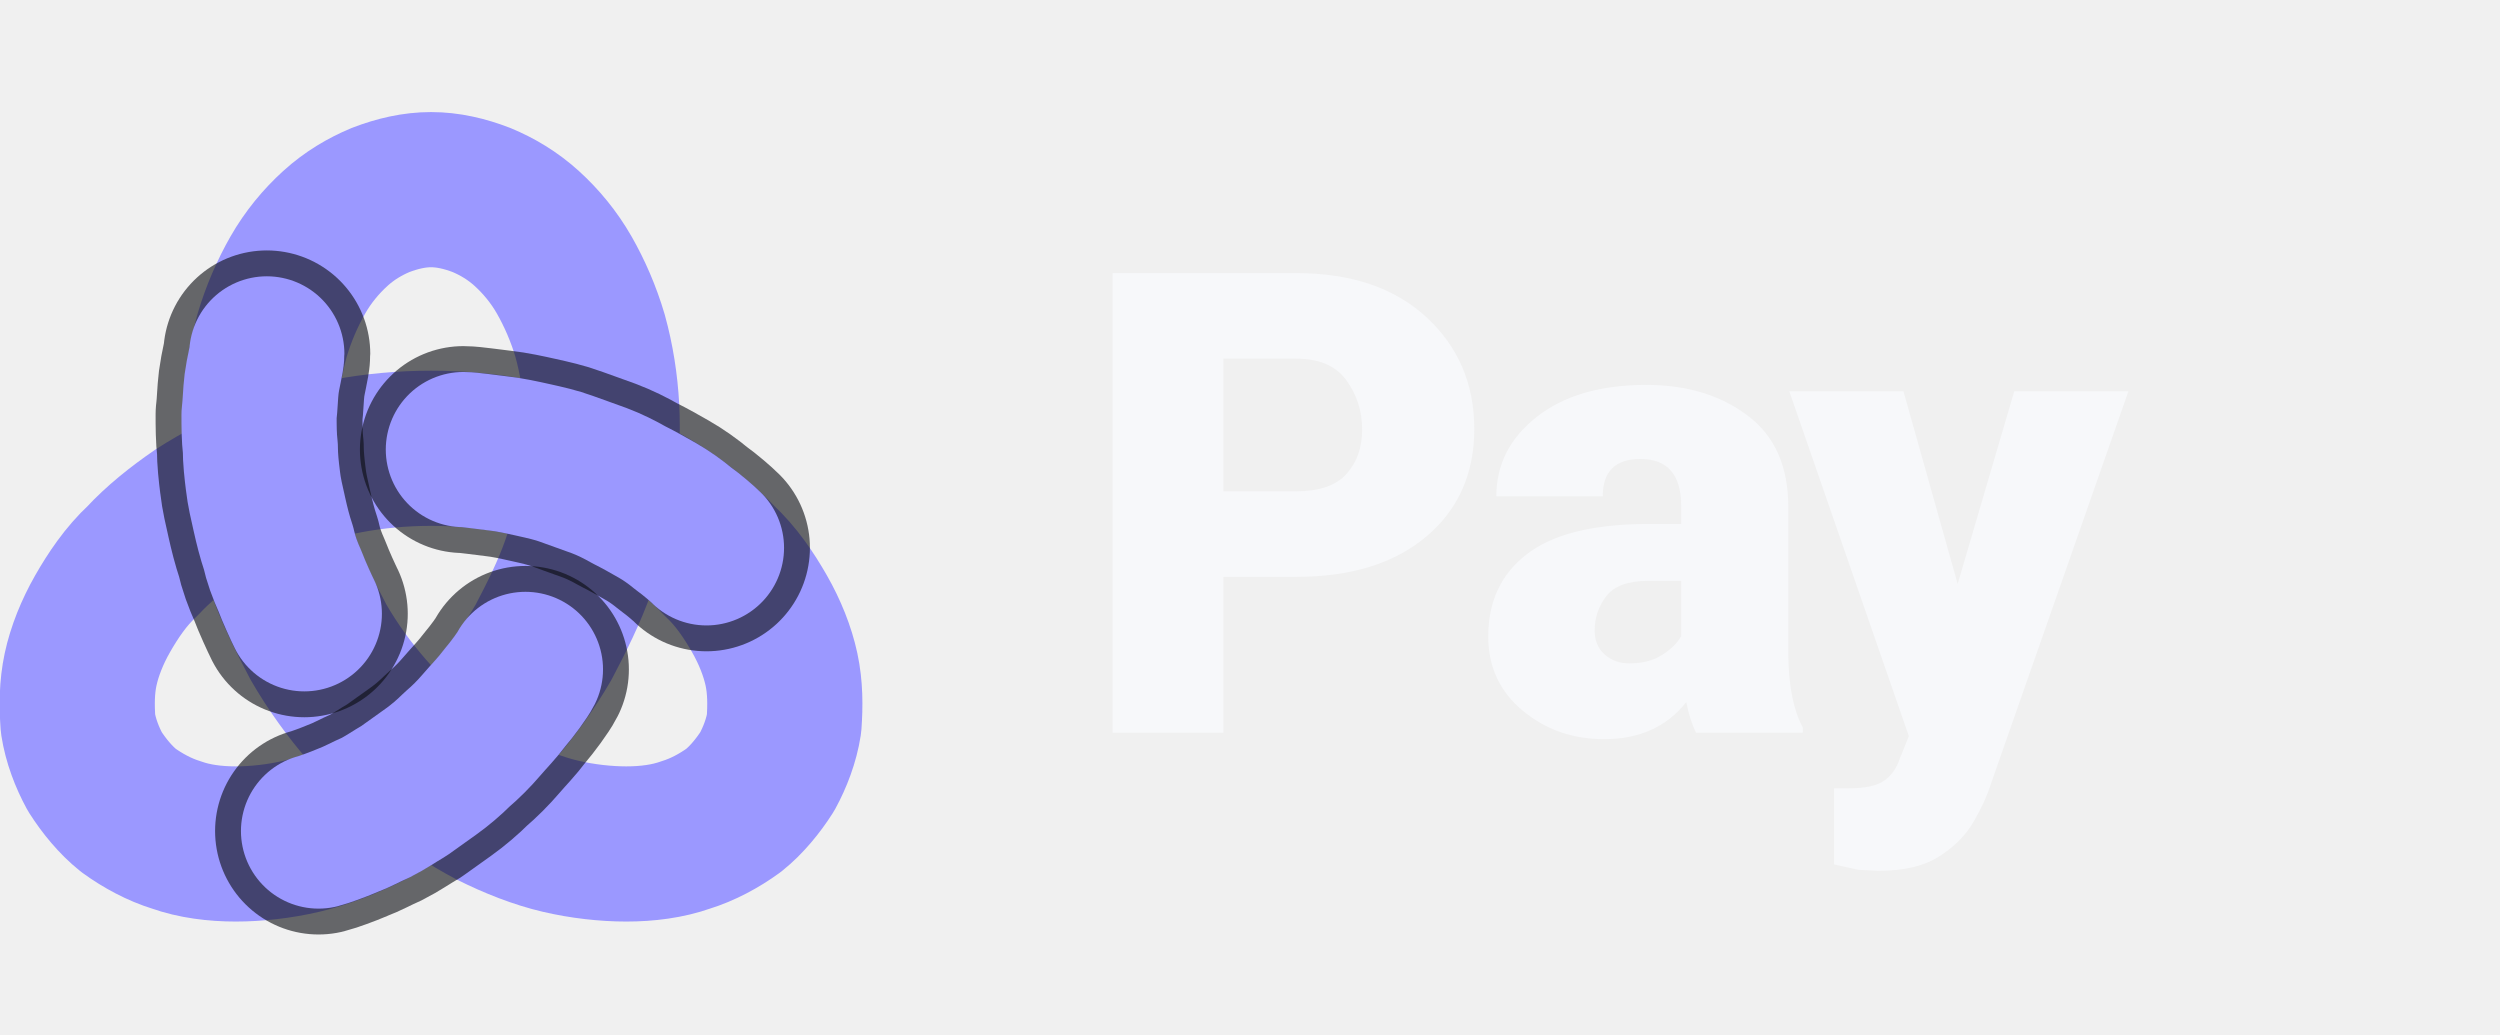
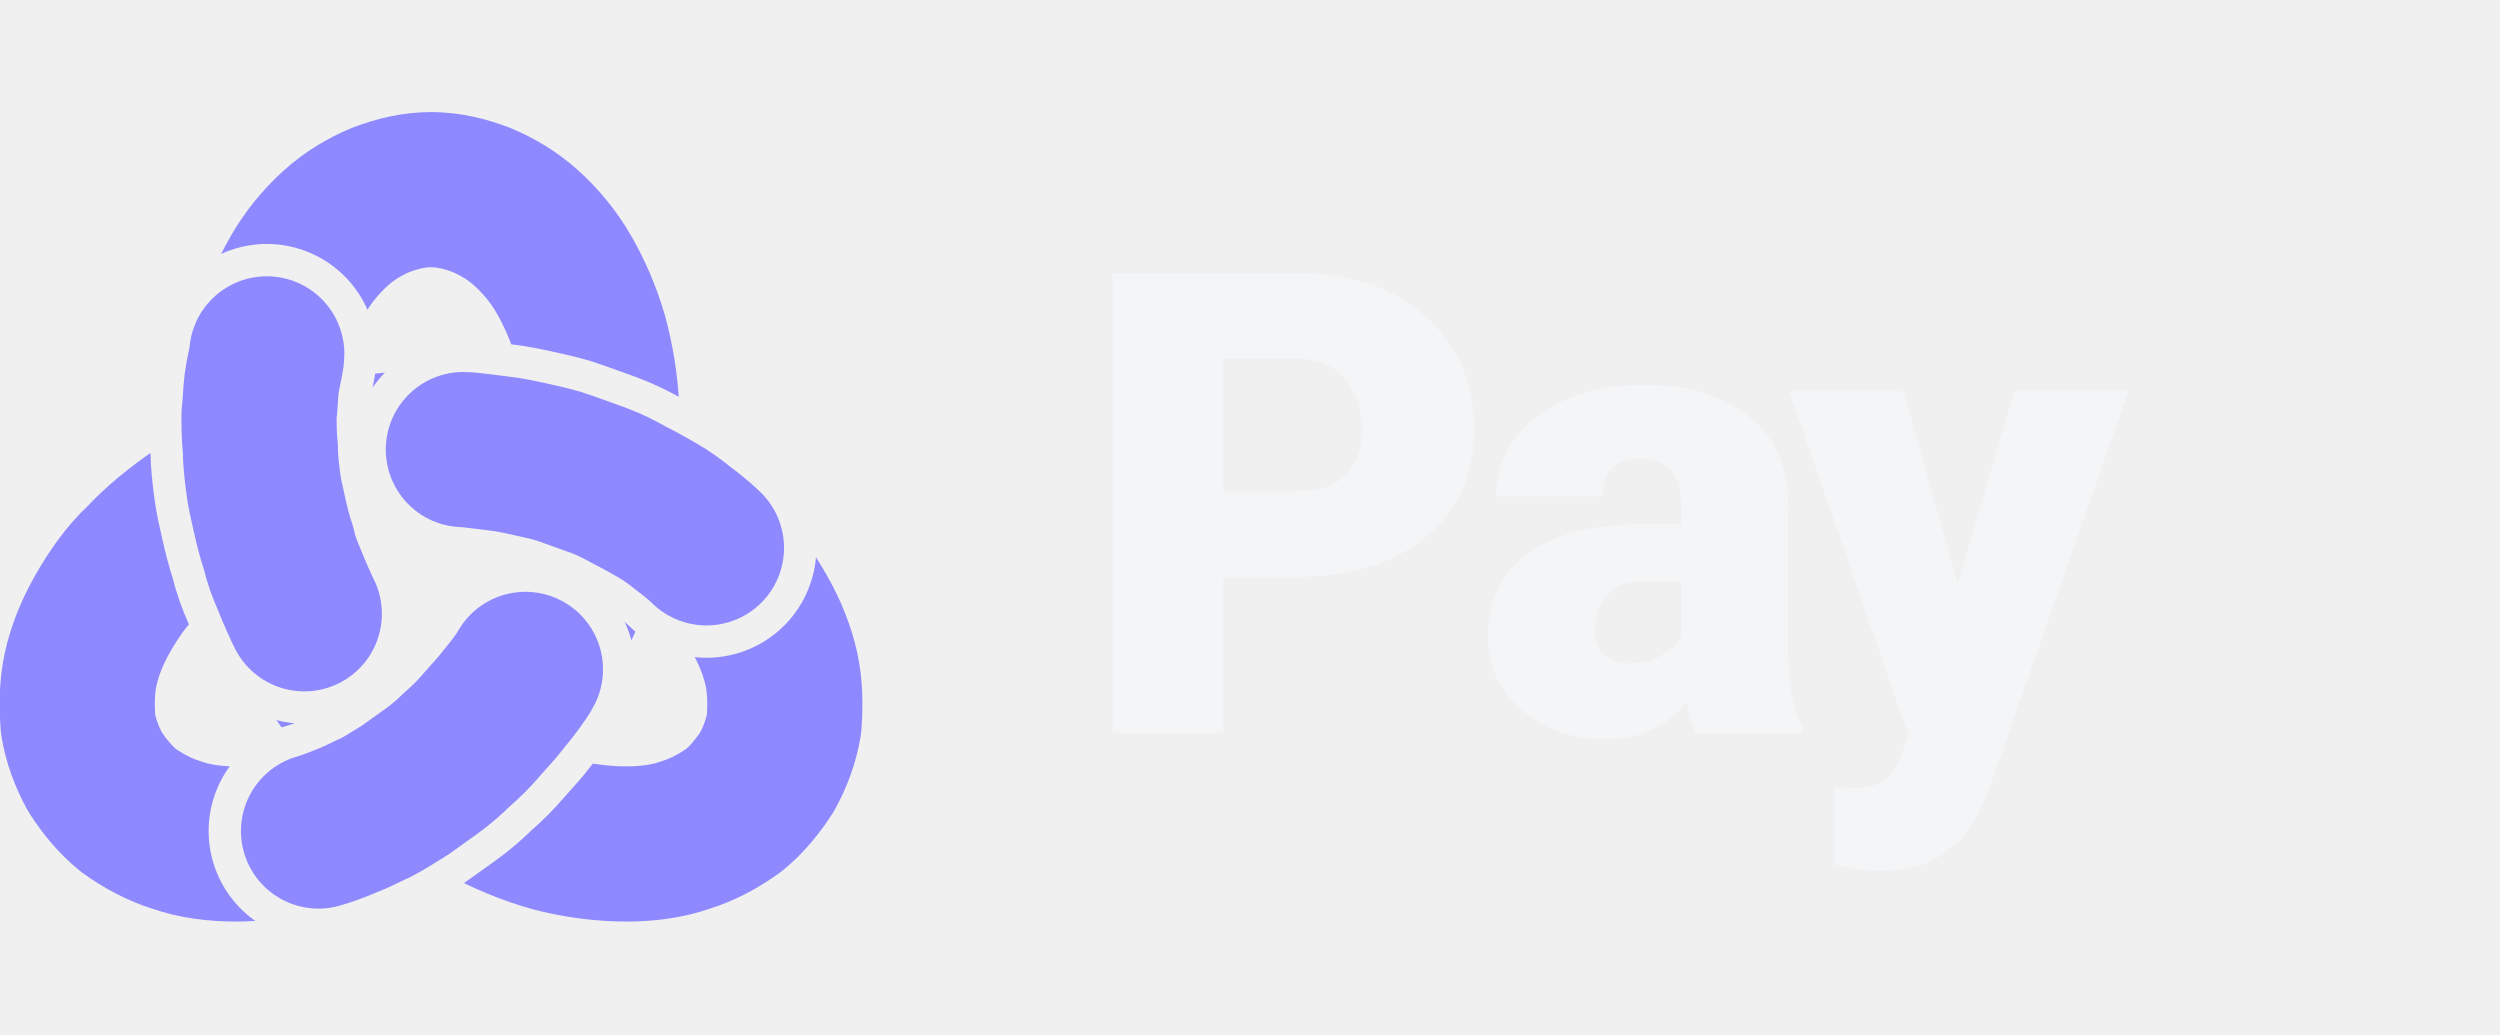
<svg xmlns="http://www.w3.org/2000/svg" viewBox="0 0 116 48" height="48" role="img" aria-label="itunda Pay">
-   <g transform="translate(20 26.8) scale(0.6)" fill="none" stroke-linecap="round" stroke-linejoin="round">
-     <path d="M0.0 -10.0C2.2 -10.0 4.4 -9.8 6.5 -9.4C8.6 -9.0 10.7 -8.4 12.6 -7.7C14.5 -6.9 16.3 -6.0 18.0 -4.9C19.6 -3.8 21.1 -2.6 22.3 -1.3C23.6 -0.1 24.6 1.4 25.4 2.8C26.2 4.2 26.8 5.7 27.1 7.1C27.4 8.5 27.4 9.9 27.3 11.3C27.1 12.6 26.6 13.9 26.0 15.0C25.3 16.1 24.4 17.2 23.4 18.0C22.3 18.8 21.0 19.5 19.7 19.9C18.3 20.4 16.7 20.6 15.1 20.6C13.5 20.6 11.7 20.4 10.0 20.0C8.3 19.6 6.5 18.9 4.7 18.0C3.0 17.1 1.3 16.0 -0.3 14.7C-1.9 13.4 -3.5 11.9 -4.9 10.3C-6.3 8.7 -7.6 6.9 -8.7 5.0C-9.7 3.1 -10.7 1.1 -11.4 -0.9C-12.1 -2.9 -12.6 -5.0 -12.9 -7.1C-13.2 -9.1 -13.3 -11.2 -13.2 -13.1C-13.1 -15.0 -12.8 -16.9 -12.3 -18.7C-11.8 -20.4 -11.1 -22.0 -10.3 -23.4C-9.5 -24.8 -8.5 -26.0 -7.4 -27.0C-6.3 -28.0 -5.1 -28.7 -3.9 -29.2C-2.6 -29.7 -1.3 -30.0 0 -30.0C1.3 -30.0 2.6 -29.7 3.9 -29.2C5.1 -28.7 6.3 -28.0 7.4 -27.0C8.5 -26.0 9.5 -24.8 10.3 -23.4C11.1 -22.0 11.8 -20.4 12.3 -18.7C12.8 -16.9 13.1 -15.0 13.2 -13.1C13.3 -11.2 13.2 -9.1 12.9 -7.1C12.6 -5.0 12.1 -2.9 11.4 -0.9C10.7 1.1 9.7 3.1 8.7 5.0C7.6 6.9 6.3 8.7 4.9 10.3C3.5 11.9 1.9 13.4 0.3 14.7C-1.3 16.0 -3.0 17.1 -4.7 18.0C-6.5 18.9 -8.3 19.6 -10.0 20.0C-11.7 20.4 -13.5 20.6 -15.1 20.6C-16.7 20.6 -18.3 20.4 -19.7 19.9C-21.0 19.5 -22.3 18.8 -23.4 18.0C-24.4 17.2 -25.3 16.1 -26.0 15.0C-26.6 13.9 -27.1 12.6 -27.3 11.3C-27.4 9.9 -27.4 8.5 -27.1 7.1C-26.8 5.7 -26.2 4.2 -25.4 2.8C-24.6 1.4 -23.6 -0.1 -22.3 -1.3C-21.1 -2.6 -19.6 -3.8 -18.0 -4.9C-16.3 -6.0 -14.5 -6.9 -12.6 -7.7C-10.7 -8.4 -8.6 -9.0 -6.5 -9.4C-4.4 -9.8 -2.2 -10.0 0 -10.0Z" stroke="#9B98FF" stroke-width="12" />
-     <path d="M2.5 -9.9C3.0 -9.9 4.3 -9.7 5.2 -9.6C6.1 -9.5 7.0 -9.3 7.9 -9.1C8.8 -8.9 9.7 -8.7 10.5 -8.4C11.3 -8.1 12.2 -7.8 13.0 -7.5C13.8 -7.2 14.6 -6.8 15.3 -6.4C16.1 -6.0 16.8 -5.6 17.5 -5.2C18.2 -4.8 18.9 -4.3 19.5 -3.8C20.2 -3.3 21.0 -2.6 21.3 -2.3" stroke="#090B0F" stroke-opacity="0.6" stroke-width="16" />
-     <path d="M2.5 -9.9C3.0 -9.9 4.3 -9.7 5.2 -9.6C6.1 -9.5 7.0 -9.3 7.9 -9.1C8.8 -8.9 9.7 -8.7 10.5 -8.4C11.3 -8.1 12.2 -7.8 13.0 -7.5C13.8 -7.2 14.6 -6.8 15.3 -6.4C16.1 -6.0 16.8 -5.6 17.5 -5.2C18.2 -4.8 18.9 -4.3 19.5 -3.8C20.2 -3.3 21.0 -2.6 21.3 -2.3" stroke="#9B98FF" stroke-width="12" />
-     <path d="M-9.8 2.8C-10.0 2.4 -10.6 1.1 -10.9 0.3C-11.3 -0.6 -11.6 -1.4 -11.8 -2.3C-12.1 -3.2 -12.3 -4.0 -12.5 -4.9C-12.7 -5.8 -12.9 -6.6 -13.0 -7.5C-13.1 -8.3 -13.2 -9.2 -13.2 -10.0C-13.3 -10.9 -13.3 -11.7 -13.3 -12.6C-13.2 -13.4 -13.2 -14.2 -13.1 -15.0C-13.0 -15.8 -12.7 -16.9 -12.7 -17.3" stroke="#090B0F" stroke-opacity="0.6" stroke-width="16" />
-     <path d="M-9.8 2.8C-10.0 2.4 -10.6 1.1 -10.9 0.3C-11.3 -0.6 -11.6 -1.4 -11.8 -2.3C-12.1 -3.2 -12.3 -4.0 -12.5 -4.9C-12.7 -5.8 -12.9 -6.6 -13.0 -7.5C-13.1 -8.3 -13.2 -9.2 -13.2 -10.0C-13.3 -10.9 -13.3 -11.7 -13.3 -12.6C-13.2 -13.4 -13.2 -14.2 -13.1 -15.0C-13.0 -15.8 -12.7 -16.9 -12.7 -17.3" stroke="#9B98FF" stroke-width="12" />
-     <path d="M7.3 7.1C7.1 7.5 6.3 8.6 5.7 9.3C5.1 10.1 4.5 10.7 3.9 11.4C3.3 12.1 2.7 12.7 2.0 13.3C1.4 13.9 0.7 14.5 0.0 15.0C-0.7 15.5 -1.4 16.0 -2.1 16.5C-2.8 16.9 -3.5 17.4 -4.3 17.8C-5.0 18.1 -5.7 18.5 -6.5 18.8C-7.2 19.1 -8.3 19.5 -8.7 19.6" stroke="#090B0F" stroke-opacity="0.6" stroke-width="16" />
-     <path d="M7.3 7.1C7.1 7.5 6.3 8.6 5.7 9.3C5.1 10.1 4.5 10.7 3.9 11.4C3.3 12.1 2.7 12.7 2.0 13.3C1.4 13.9 0.7 14.5 0.0 15.0C-0.7 15.5 -1.4 16.0 -2.1 16.5C-2.8 16.9 -3.5 17.4 -4.3 17.8C-5.0 18.1 -5.7 18.5 -6.5 18.8C-7.2 19.1 -8.3 19.5 -8.7 19.6" stroke="#9B98FF" stroke-width="12" />
+   <defs>
+     <mask id="gaps" maskUnits="userSpaceOnUse" x="-45" y="-50" width="90" height="90">
+       <rect x="-45" y="-50" width="90" height="90" fill="#fff" />
+       <g fill="none" stroke-linecap="round" stroke-linejoin="round" stroke="#000" stroke-width="17">
+         <path d="M2.5 -9.9C3.0 -9.9 4.3 -9.7 5.2 -9.6C6.1 -9.5 7.0 -9.3 7.9 -9.1C8.8 -8.9 9.7 -8.7 10.5 -8.4C11.3 -8.1 12.2 -7.8 13.0 -7.5C13.8 -7.2 14.6 -6.8 15.3 -6.4C16.1 -6.0 16.8 -5.6 17.5 -5.2C18.2 -4.8 18.9 -4.3 19.5 -3.8C20.2 -3.3 21.0 -2.6 21.3 -2.3" />
+         <path d="M-9.8 2.8C-10.0 2.4 -10.6 1.1 -10.9 0.3C-11.3 -0.6 -11.6 -1.4 -11.8 -2.3C-12.1 -3.2 -12.3 -4.0 -12.5 -4.9C-12.7 -5.8 -12.9 -6.6 -13.0 -7.5C-13.1 -8.3 -13.2 -9.2 -13.2 -10.0C-13.3 -10.9 -13.3 -11.7 -13.3 -12.6C-13.2 -13.4 -13.2 -14.2 -13.1 -15.0C-13.0 -15.8 -12.7 -16.9 -12.7 -17.3" />
+         <path d="M7.3 7.1C7.1 7.5 6.3 8.6 5.7 9.3C5.1 10.1 4.5 10.7 3.9 11.4C3.3 12.1 2.7 12.7 2.0 13.3C1.4 13.9 0.7 14.5 0.0 15.0C-0.7 15.5 -1.4 16.0 -2.1 16.5C-2.8 16.9 -3.5 17.4 -4.3 17.8C-5.0 18.1 -5.7 18.5 -6.5 18.8C-7.2 19.1 -8.3 19.5 -8.7 19.6" />
+       </g>
+     </mask>
+   </defs>
+   <g transform="translate(20 26.8) scale(0.6)" fill="none" stroke-linecap="round" stroke-linejoin="round" stroke="#8F89FF" stroke-width="12">
+     <path d="M0.0 -10.0C2.2 -10.0 4.4 -9.8 6.5 -9.4C8.6 -9.0 10.7 -8.4 12.6 -7.7C14.5 -6.9 16.3 -6.0 18.0 -4.9C19.6 -3.8 21.1 -2.6 22.3 -1.3C23.6 -0.1 24.6 1.4 25.4 2.8C26.2 4.2 26.8 5.7 27.1 7.1C27.4 8.5 27.4 9.9 27.3 11.3C27.1 12.6 26.6 13.9 26.0 15.0C25.3 16.1 24.4 17.2 23.4 18.0C22.3 18.8 21.0 19.5 19.7 19.9C18.3 20.4 16.7 20.6 15.1 20.6C13.5 20.6 11.7 20.4 10.0 20.0C8.3 19.6 6.5 18.9 4.7 18.0C3.0 17.1 1.3 16.0 -0.3 14.7C-1.9 13.4 -3.5 11.9 -4.9 10.3C-6.3 8.7 -7.6 6.9 -8.7 5.0C-9.7 3.1 -10.7 1.1 -11.4 -0.9C-12.1 -2.9 -12.6 -5.0 -12.9 -7.1C-13.2 -9.1 -13.3 -11.2 -13.2 -13.1C-13.1 -15.0 -12.8 -16.9 -12.3 -18.7C-11.8 -20.4 -11.1 -22.0 -10.3 -23.4C-9.5 -24.8 -8.5 -26.0 -7.4 -27.0C-6.3 -28.0 -5.1 -28.7 -3.9 -29.2C-2.6 -29.7 -1.3 -30.0 0 -30.0C1.3 -30.0 2.6 -29.7 3.9 -29.2C5.1 -28.7 6.3 -28.0 7.4 -27.0C8.5 -26.0 9.5 -24.8 10.3 -23.4C11.1 -22.0 11.8 -20.4 12.3 -18.7C12.8 -16.9 13.1 -15.0 13.2 -13.1C13.3 -11.2 13.2 -9.1 12.9 -7.1C12.6 -5.0 12.1 -2.9 11.4 -0.9C10.7 1.1 9.7 3.1 8.7 5.0C7.6 6.9 6.3 8.7 4.9 10.3C3.5 11.9 1.9 13.4 0.3 14.7C-1.3 16.0 -3.0 17.1 -4.7 18.0C-6.5 18.9 -8.3 19.6 -10.0 20.0C-11.7 20.4 -13.5 20.6 -15.1 20.6C-16.7 20.6 -18.3 20.4 -19.7 19.9C-21.0 19.5 -22.3 18.8 -23.4 18.0C-24.4 17.2 -25.3 16.1 -26.0 15.0C-26.6 13.9 -27.1 12.6 -27.3 11.3C-27.4 9.9 -27.4 8.5 -27.1 7.1C-26.8 5.7 -26.2 4.2 -25.4 2.8C-24.6 1.4 -23.6 -0.1 -22.3 -1.3C-21.1 -2.6 -19.6 -3.8 -18.0 -4.9C-16.3 -6.0 -14.5 -6.9 -12.6 -7.7C-10.7 -8.4 -8.6 -9.0 -6.5 -9.4C-4.4 -9.8 -2.2 -10.0 0 -10.0Z" mask="url(#gaps)" />
+     <path d="M2.5 -9.9C3.0 -9.9 4.3 -9.7 5.2 -9.6C6.1 -9.5 7.0 -9.3 7.9 -9.1C8.8 -8.9 9.7 -8.7 10.5 -8.4C11.3 -8.1 12.2 -7.8 13.0 -7.5C13.8 -7.2 14.6 -6.8 15.3 -6.4C16.1 -6.0 16.8 -5.6 17.5 -5.2C18.2 -4.8 18.9 -4.3 19.5 -3.8C20.2 -3.3 21.0 -2.6 21.3 -2.3" />
+     <path d="M-9.8 2.8C-10.0 2.4 -10.6 1.1 -10.9 0.3C-11.3 -0.6 -11.6 -1.4 -11.8 -2.3C-12.1 -3.2 -12.3 -4.0 -12.5 -4.9C-12.7 -5.8 -12.9 -6.6 -13.0 -7.5C-13.1 -8.3 -13.2 -9.2 -13.2 -10.0C-13.3 -10.9 -13.3 -11.7 -13.3 -12.6C-13.2 -13.4 -13.2 -14.2 -13.1 -15.0C-13.0 -15.8 -12.7 -16.9 -12.7 -17.3" />
+     <path d="M7.3 7.1C7.1 7.5 6.3 8.6 5.7 9.3C5.1 10.1 4.5 10.7 3.9 11.4C3.3 12.1 2.7 12.7 2.0 13.3C1.4 13.9 0.7 14.5 0.0 15.0C-0.7 15.5 -1.4 16.0 -2.1 16.5C-2.8 16.9 -3.5 17.4 -4.3 17.8C-5.0 18.1 -5.7 18.5 -6.5 18.8C-7.2 19.1 -8.3 19.5 -8.7 19.6" />
  </g>
-   <text x="50" y="34" font-family="Pretendard, 'Pretendard Variable', system-ui, -apple-system, 'Segoe UI', Roboto, sans-serif" font-size="30" font-weight="800" letter-spacing="-1" fill="#F7F8FA">Pay</text>
+   <text x="50" y="34" font-family="Pretendard, 'Pretendard Variable', system-ui, -apple-system, 'Segoe UI', Roboto, sans-serif" font-size="30" font-weight="800" letter-spacing="-1" fill="#F4F5F7">Pay</text>
</svg>
